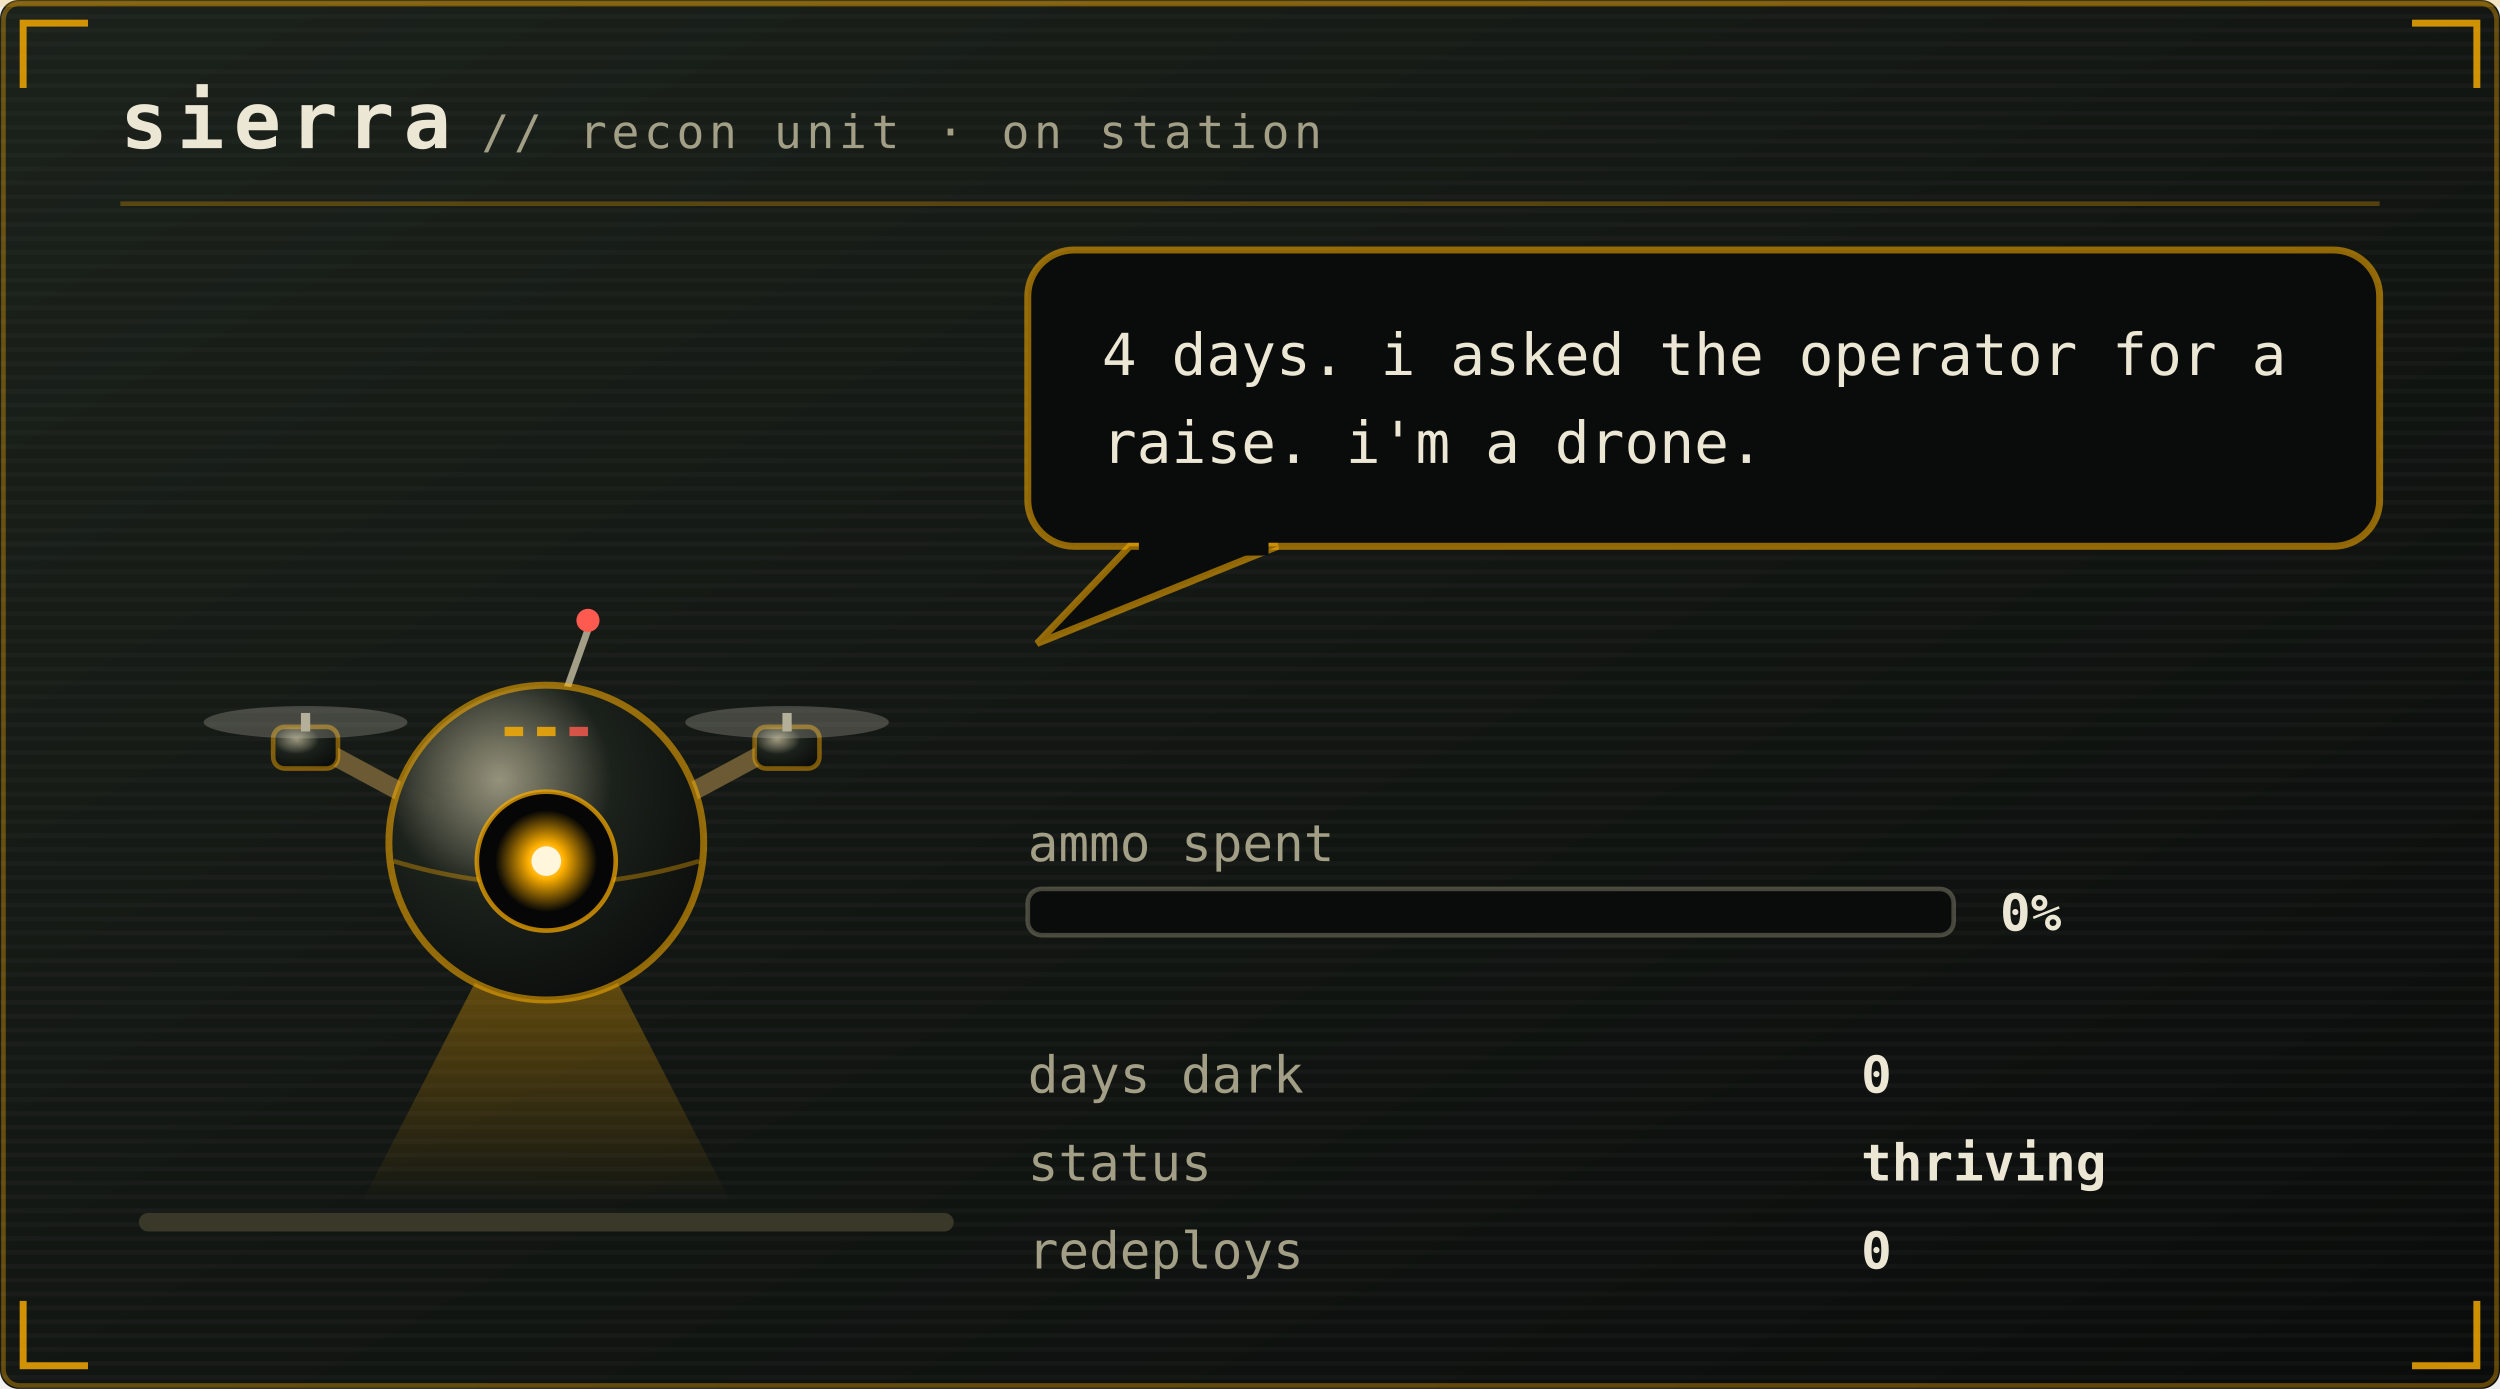
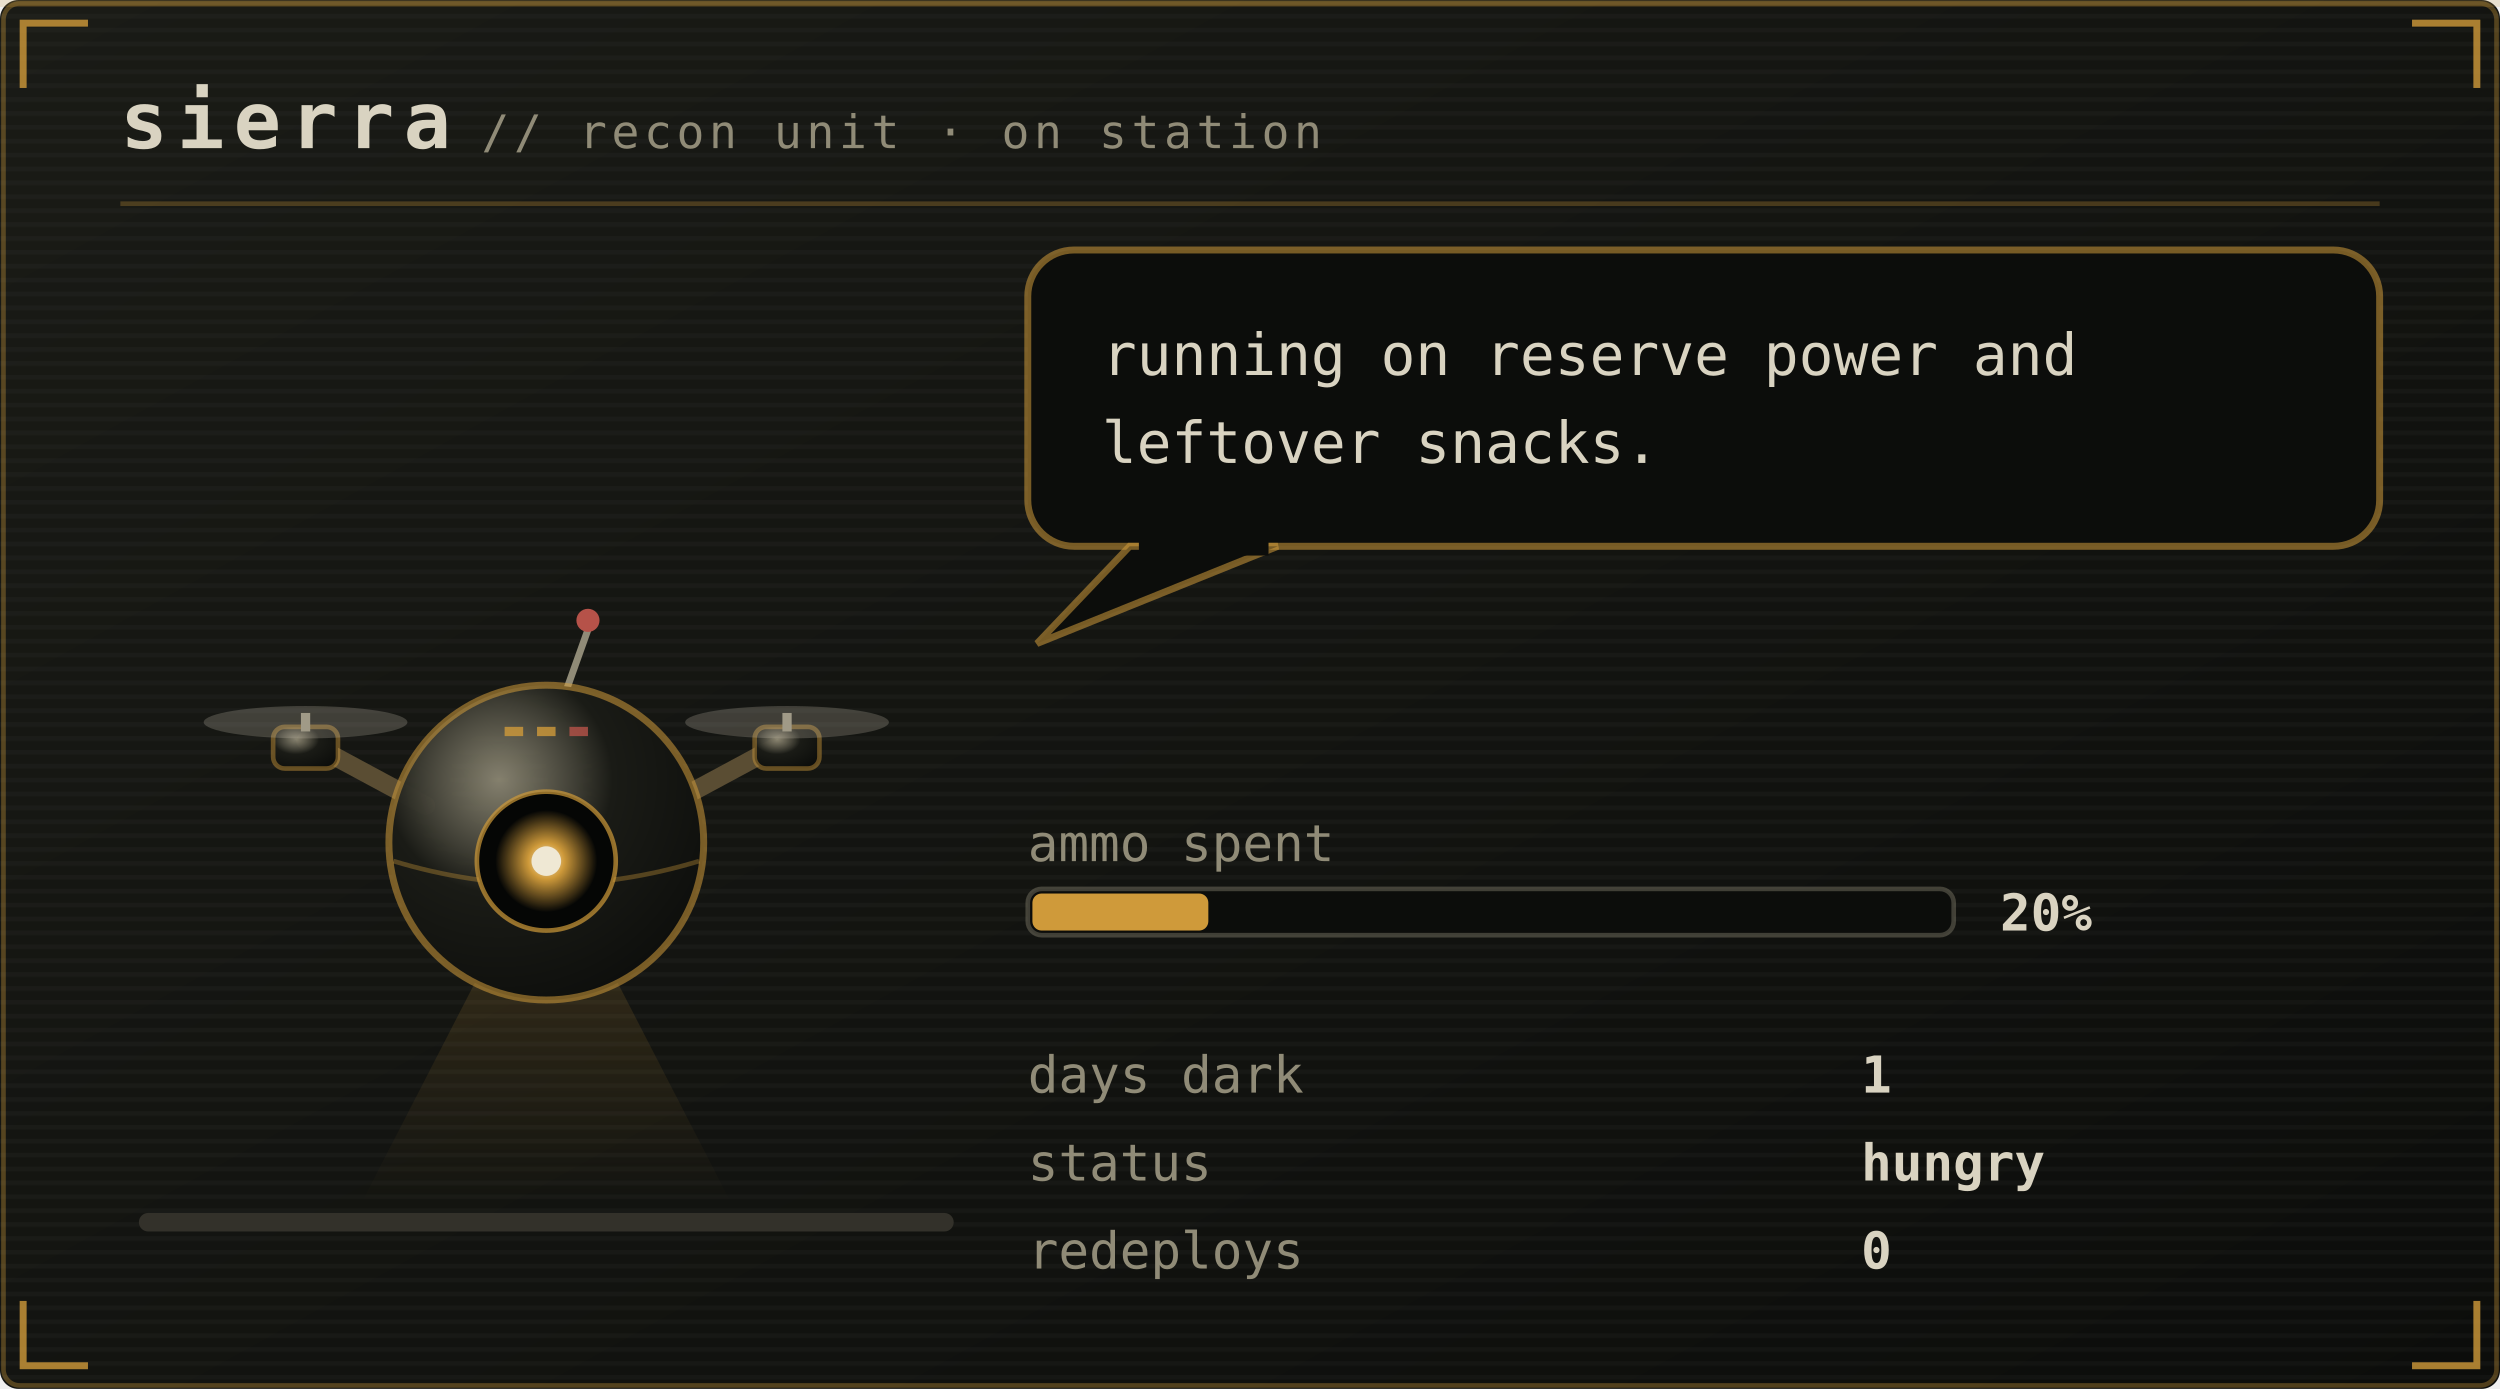
<svg xmlns="http://www.w3.org/2000/svg" viewBox="0 0 540 300" width="540" height="300" role="img" aria-labelledby="pett petd">
  <defs>
    <linearGradient id="petbg" x1="0" y1="0" x2="1" y2="1">
-       <stop offset="0" stop-color="#1b211b" />
-       <stop offset="1" stop-color="#0a0c0b" />
+       <stop offset="0" stop-color="#1a1b16" />
+       <stop offset="1" stop-color="#0c0d0b" />
    </linearGradient>
  </defs>
  <style>
    .mono{font-family:ui-monospace,SFMono-Regular,Menlo,Consolas,"DejaVu Sans Mono",monospace}
-     .brand{font-size:17px;font-weight:700;letter-spacing:2px;fill:#ece6d4}
-     .sub{font-size:10px;letter-spacing:1px;fill:#a39f86}
-     .say{font-size:12.5px;fill:#ece6d4}
-     .stat{font-size:11px;fill:#a39f86}
-     .val{font-size:11px;fill:#ece6d4;font-weight:700}
-     .call{font-size:16px;font-weight:700;letter-spacing:2.5px;fill:#ffb000}
-     .callsub{font-size:9px;letter-spacing:0.8px;fill:#a39f86}
-     .who{font-weight:700;fill:#ffb000}
+     .brand{font-size:17px;font-weight:700;letter-spacing:2px;fill:#d9d3c1}
+     .sub{font-size:10px;letter-spacing:1px;fill:#908b77}
+     .say{font-size:12.5px;fill:#d9d3c1}
+     .stat{font-size:11px;fill:#908b77}
+     .val{font-size:11px;fill:#d9d3c1;font-weight:700}
+     .call{font-size:16px;font-weight:700;letter-spacing:2.5px;fill:#cf9a3a}
+     .callsub{font-size:9px;letter-spacing:0.8px;fill:#908b77}
+     .who{font-weight:700;fill:#cf9a3a}
    .lid{opacity:0;animation:blink 5.4s steps(1) infinite}
-     .bubble{animation:breathe 3.2s ease-in-out infinite}
+     .bubble{animation:breathe 5s ease-in-out infinite}
    .meter{animation:meterpulse 2.6s ease-in-out infinite}
    
-     .spark{animation:twinkle 1.9s ease-in-out infinite}
+     
    
    
    .plea{animation:bob 2.1s ease-in-out infinite}
    .beat{animation:beat 2.1s ease-in-out infinite}
    @keyframes bob{0%,100%{transform:translateY(0)}50%{transform:translateY(-5px)}}
    @keyframes beat{0%,100%{opacity:1}50%{opacity:.25}}
    @keyframes blink{0%,93%{opacity:0}94%,97%{opacity:1}98%,100%{opacity:0}}
    @keyframes breathe{0%,100%{opacity:1}50%{opacity:.86}}
    @keyframes meterpulse{0%,100%{opacity:1}50%{opacity:.6}}
    @keyframes tear{0%,100%{opacity:0;transform:translateX(0)}12%{opacity:.55;transform:translateX(-4px)}18%{opacity:0}61%{opacity:.4;transform:translateX(5px)}67%{opacity:0}}
    @keyframes desat{0%,100%{filter:saturate(.35)}50%{filter:saturate(0) contrast(1.25)}}
    @keyframes twinkle{0%,100%{opacity:.25}50%{opacity:1}}
    @keyframes flash{0%{opacity:.8}100%{opacity:0}}
    @keyframes spin{to{transform:rotate(360deg)}}
</style>
  <rect width="540" height="300" rx="4" fill="url(#petbg)" />
-   <rect x="0.75" y="0.75" width="538.5" height="298.5" rx="3.5" fill="none" stroke="#ffb000" stroke-opacity="0.35" />
+   <rect x="0.75" y="0.75" width="538.5" height="298.5" rx="3.5" fill="none" stroke="#cf9a3a" stroke-opacity="0.35" />
  <defs>
    <pattern id="petscan" width="4" height="3" patternUnits="userSpaceOnUse">
      <rect width="4" height="1" fill="#ffffff" opacity="0.025" />
    </pattern>
  </defs>
  <rect width="540" height="300" rx="4" fill="url(#petscan)" />
-   <rect x="0" y="0" width="540" height="1.5" fill="#ffb000" opacity="0.18">
+   <rect x="0" y="0" width="540" height="1.5" fill="#cf9a3a" opacity="0.18">
    <animate attributeName="y" values="0;300;300" keyTimes="0;0.6;1" dur="7s" repeatCount="indefinite" />
  </rect>
-   <path d="M5 19V5H19M521 5H535V19M535 281V295H521M19 295H5V281" fill="none" stroke="#ffb000" stroke-width="1.5" stroke-opacity="0.8" />
+   <path d="M5 19V5H19M521 5H535V19M535 281V295H521M19 295H5V281" fill="none" stroke="#cf9a3a" stroke-width="1.5" stroke-opacity="0.8" />
  <text class="mono brand" x="26" y="32">sierra</text>
  <text class="mono sub" x="104" y="32">// recon unit · on station</text>
-   <line x1="26" y1="44" x2="514" y2="44" stroke="#ffb000" stroke-opacity="0.28" />
-   <rect x="30" y="262" width="176" height="4" rx="2" fill="#3a3829" />
+   <line x1="26" y1="44" x2="514" y2="44" stroke="#cf9a3a" stroke-opacity="0.28" />
+   <rect x="30" y="262" width="176" height="4" rx="2" fill="#33312a" />
  <g transform="translate(46 116)">
    <g>
      <g>
        <g>
-           <animateTransform attributeName="transform" type="translate" values="0 0; 0 -7; 0 0" keyTimes="0;0.5;1" dur="1.5s" repeatCount="indefinite" calcMode="spline" keySplines="0.4 0 0.2 1; 0.4 0 0.2 1" additive="sum" />
+           <animateTransform attributeName="transform" type="translate" values="0 0; 0 -3; 0 0" dur="4.2s" repeatCount="indefinite" additive="sum" />
          <defs>
            <radialGradient id="drHull" cx="0.35" cy="0.3" r="0.8">
-               <stop offset="0" stop-color="#a39f86" stop-opacity="0.9" />
-               <stop offset="0.45" stop-color="#1b211b" />
-               <stop offset="1" stop-color="#0a0c0b" />
+               <stop offset="0" stop-color="#908b77" stop-opacity="0.9" />
+               <stop offset="0.45" stop-color="#1a1b16" />
+               <stop offset="1" stop-color="#0c0d0b" />
            </radialGradient>
            <radialGradient id="drLens" cx="0.5" cy="0.5" r="0.5">
-               <stop offset="0" stop-color="#fff6dc" />
-               <stop offset="0.35" stop-color="#ffb000" />
-               <stop offset="1" stop-color="#ffb000" stop-opacity="0" />
+               <stop offset="0" stop-color="#efe8d4" />
+               <stop offset="0.35" stop-color="#cf9a3a" />
+               <stop offset="1" stop-color="#cf9a3a" stop-opacity="0" />
            </radialGradient>
            <linearGradient id="drBeam" x1="0" y1="0" x2="0" y2="1">
-               <stop offset="0" stop-color="#ffb000" stop-opacity="0.45" />
-               <stop offset="1" stop-color="#ffb000" stop-opacity="0" />
+               <stop offset="0" stop-color="#cf9a3a" stop-opacity="0.45" />
+               <stop offset="1" stop-color="#cf9a3a" stop-opacity="0" />
            </linearGradient>
          </defs>
-           <g opacity="1">
-             <polygon points="66,78 78,78 112,144 32,144" fill="url(#drBeam)">
-               <animateTransform attributeName="transform" type="rotate" values="-16 72 76;16 72 76;-16 72 76" dur="4.5s" repeatCount="indefinite" calcMode="spline" keySplines="0.45 0 0.55 1;0.45 0 0.55 1" />
-             </polygon>
+           <g opacity="0.45">
+             <polygon points="66,78 78,78 112,144 32,144" fill="url(#drBeam)" />
          </g>
-           <path d="M46 58 L20 44 M98 58 L124 44" stroke="#6b5a33" stroke-width="4" stroke-linecap="round" />
-           <rect x="13" y="41" width="14" height="9" rx="2.5" fill="url(#drHull)" stroke="#ffb000" stroke-opacity="0.45" />
-           <rect x="19" y="38" width="2" height="4" fill="#a39f86" />
-           <ellipse cx="20" cy="40" rx="22" ry="3.5" fill="#ece6d4" opacity="0.22">
+           <path d="M46 58 L20 44 M98 58 L124 44" stroke="#5a4d33" stroke-width="4" stroke-linecap="round" />
+           <rect x="13" y="41" width="14" height="9" rx="2.5" fill="url(#drHull)" stroke="#cf9a3a" stroke-opacity="0.45" />
+           <rect x="19" y="38" width="2" height="4" fill="#908b77" />
+           <ellipse cx="20" cy="40" rx="22" ry="3.5" fill="#d9d3c1" opacity="0.22">
            <animate attributeName="rx" values="22;9;22" dur="0.18s" repeatCount="indefinite" />
          </ellipse>
-           <rect x="117" y="41" width="14" height="9" rx="2.5" fill="url(#drHull)" stroke="#ffb000" stroke-opacity="0.45" />
-           <rect x="123" y="38" width="2" height="4" fill="#a39f86" />
-           <ellipse cx="124" cy="40" rx="22" ry="3.5" fill="#ece6d4" opacity="0.22">
+           <rect x="117" y="41" width="14" height="9" rx="2.5" fill="url(#drHull)" stroke="#cf9a3a" stroke-opacity="0.45" />
+           <rect x="123" y="38" width="2" height="4" fill="#908b77" />
+           <ellipse cx="124" cy="40" rx="22" ry="3.5" fill="#d9d3c1" opacity="0.22">
            <animate attributeName="rx" values="22;9;22" dur="0.18s" repeatCount="indefinite" />
          </ellipse>
-           <line x1="76" y1="34" x2="81" y2="20" stroke="#a39f86" stroke-width="1.5" />
-           <circle cx="81" cy="18" r="2.5" fill="#ff5a4f">
+           <line x1="76" y1="34" x2="81" y2="20" stroke="#908b77" stroke-width="1.5" />
+           <circle cx="81" cy="18" r="2.5" fill="#b65249">
            <animate attributeName="opacity" values="1;0.1;1" dur="1.4s" repeatCount="indefinite" />
          </circle>
-           <circle cx="72" cy="66" r="34" fill="url(#drHull)" stroke="#ffb000" stroke-opacity="0.55" stroke-width="1.5" />
-           <path d="M39 70 Q72 80 105 70" stroke="#ffb000" stroke-opacity="0.35" fill="none" />
-           <circle cx="72" cy="70" r="15" fill="#050605" stroke="#ffb000" stroke-opacity="0.7" />
+           <circle cx="72" cy="66" r="34" fill="url(#drHull)" stroke="#cf9a3a" stroke-opacity="0.55" stroke-width="1.5" />
+           <path d="M39 70 Q72 80 105 70" stroke="#cf9a3a" stroke-opacity="0.35" fill="none" />
+           <circle cx="72" cy="70" r="15" fill="#050605" stroke="#cf9a3a" stroke-opacity="0.7" />
          <circle cx="72" cy="70" r="11" fill="url(#drLens)">
            <animate attributeName="opacity" values="1;0.55;1" dur="2.6s" repeatCount="indefinite" />
          </circle>
-           <circle cx="72" cy="70" r="3.2" fill="#fff6dc" />
-           <rect class="lid" x="57" y="55" width="30" height="30" rx="15" fill="#0a0c0b" />
-           <rect x="63" y="41" width="4" height="2" fill="#ffb000" opacity="0.8" />
-           <rect x="70" y="41" width="4" height="2" fill="#ffb000" opacity="0.8" />
-           <rect x="77" y="41" width="4" height="2" fill="#ff5a4f" opacity="0.8" />
+           <circle cx="72" cy="70" r="3.2" fill="#efe8d4" />
+           <rect class="lid" x="57" y="55" width="30" height="30" rx="15" fill="#0c0d0b" />
+           <rect x="63" y="41" width="4" height="2" fill="#cf9a3a" opacity="0.8" />
+           <rect x="70" y="41" width="4" height="2" fill="#cf9a3a" opacity="0.8" />
+           <rect x="77" y="41" width="4" height="2" fill="#b65249" opacity="0.8" />
        </g>
      </g>
    </g>
  </g>
  <g class="bubble">
-     <rect x="222" y="54" width="292" height="64" rx="10" fill="#0a0c0b" stroke="#ffb000" stroke-opacity="0.55" stroke-width="1.5" />
-     <path d="M244 118 L224 139 L276 118 Z" fill="#0a0c0b" stroke="#ffb000" stroke-opacity="0.55" stroke-width="1.5" />
-     <rect x="246" y="116" width="28" height="4" fill="#0a0c0b" />
-     <text class="mono say" x="238" y="81">4 days. i asked the operator for a</text>
-     <text class="mono say" x="238" y="100">raise. i'm a drone.</text>
+     <rect x="222" y="54" width="292" height="64" rx="10" fill="#0c0d0b" stroke="#cf9a3a" stroke-opacity="0.55" stroke-width="1.5" />
+     <path d="M244 118 L224 139 L276 118 Z" fill="#0c0d0b" stroke="#cf9a3a" stroke-opacity="0.55" stroke-width="1.5" />
+     <rect x="246" y="116" width="28" height="4" fill="#0c0d0b" />
+     <text class="mono say" x="238" y="81">running on reserve power and</text>
+     <text class="mono say" x="238" y="100">leftover snacks.</text>
  </g>
  <text class="mono stat" x="222" y="186">ammo spent</text>
-   <rect x="222" y="192" width="200" height="10" rx="3" fill="#0a0c0b" stroke="#a39f86" stroke-opacity="0.4" />
-   <text class="mono val" x="432" y="201">0%</text>
+   <rect x="222" y="192" width="200" height="10" rx="3" fill="#0c0d0b" stroke="#908b77" stroke-opacity="0.4" />
+   <rect x="223" y="193" width="38" height="8" rx="2" fill="#cf9a3a" />
+   <text class="mono val" x="432" y="201">20%</text>
  <text class="mono stat" x="222" y="236">days dark</text>
-   <text class="mono val" x="402" y="236">0</text>
+   <text class="mono val" x="402" y="236">1</text>
  <text class="mono stat" x="222" y="255">status</text>
-   <text class="mono val" x="402" y="255">thriving</text>
+   <text class="mono val" x="402" y="255">hungry</text>
  <text class="mono stat" x="222" y="274">redeploys</text>
  <text class="mono val" x="402" y="274">0</text>
</svg>
